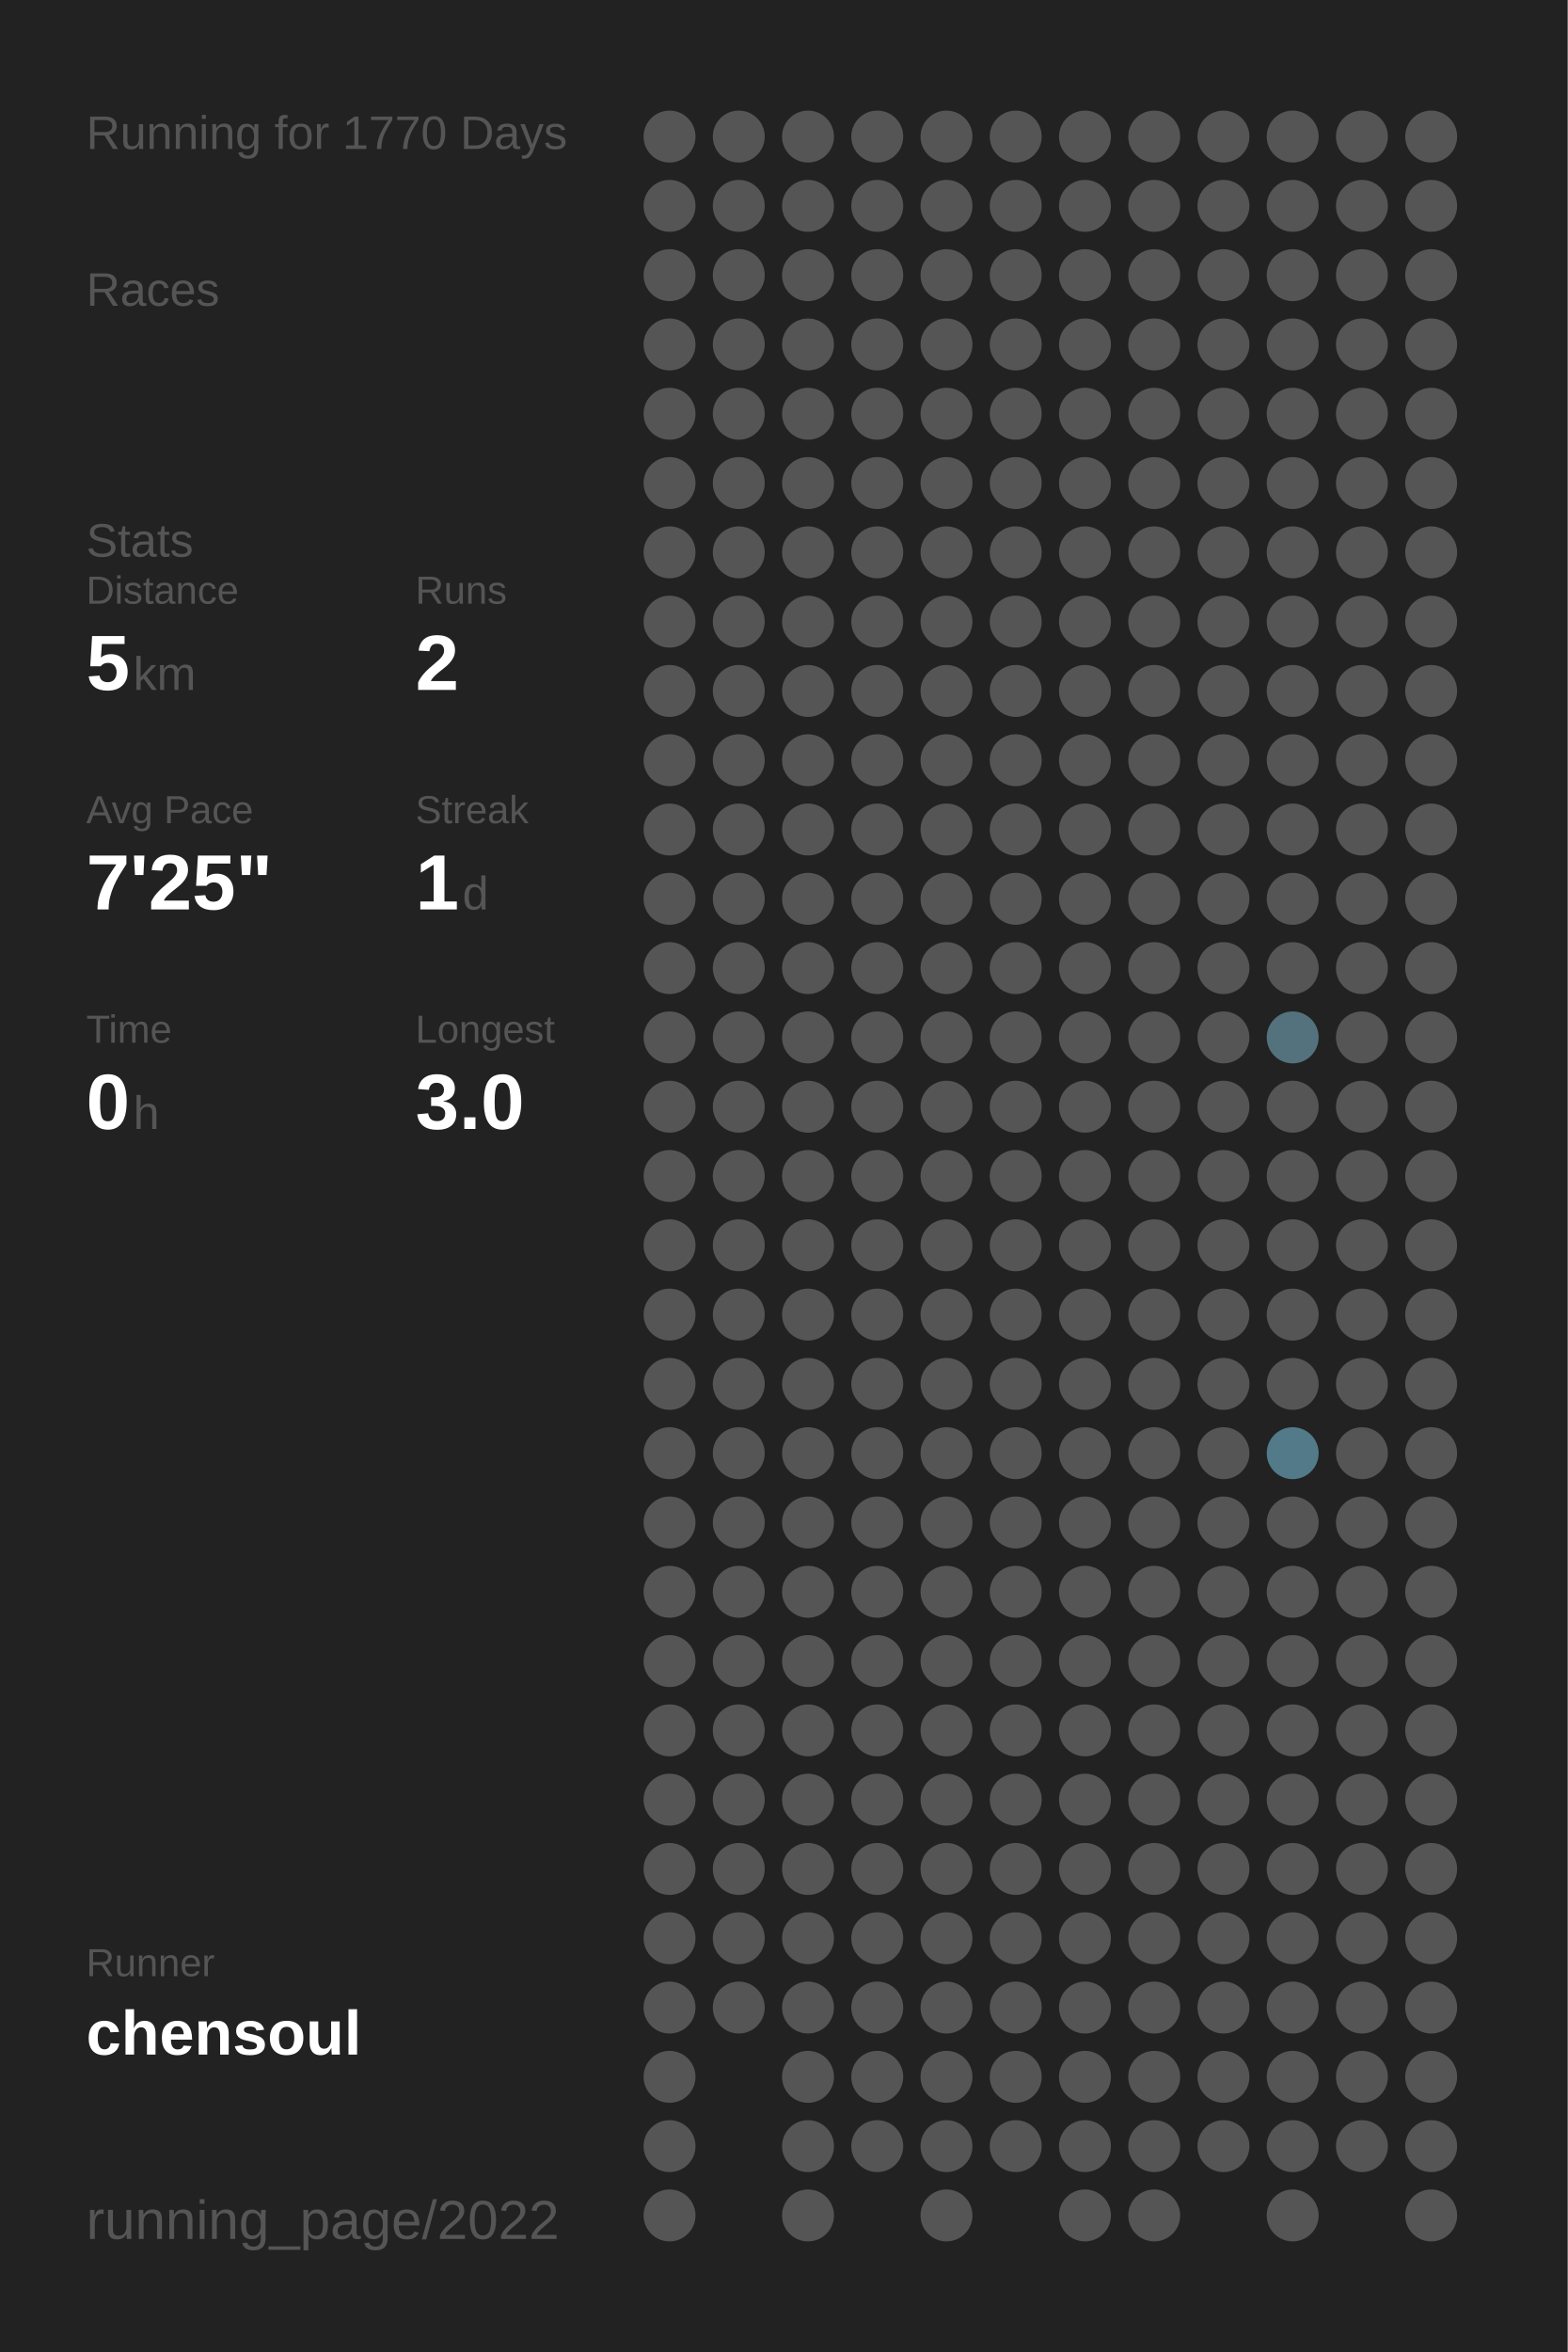
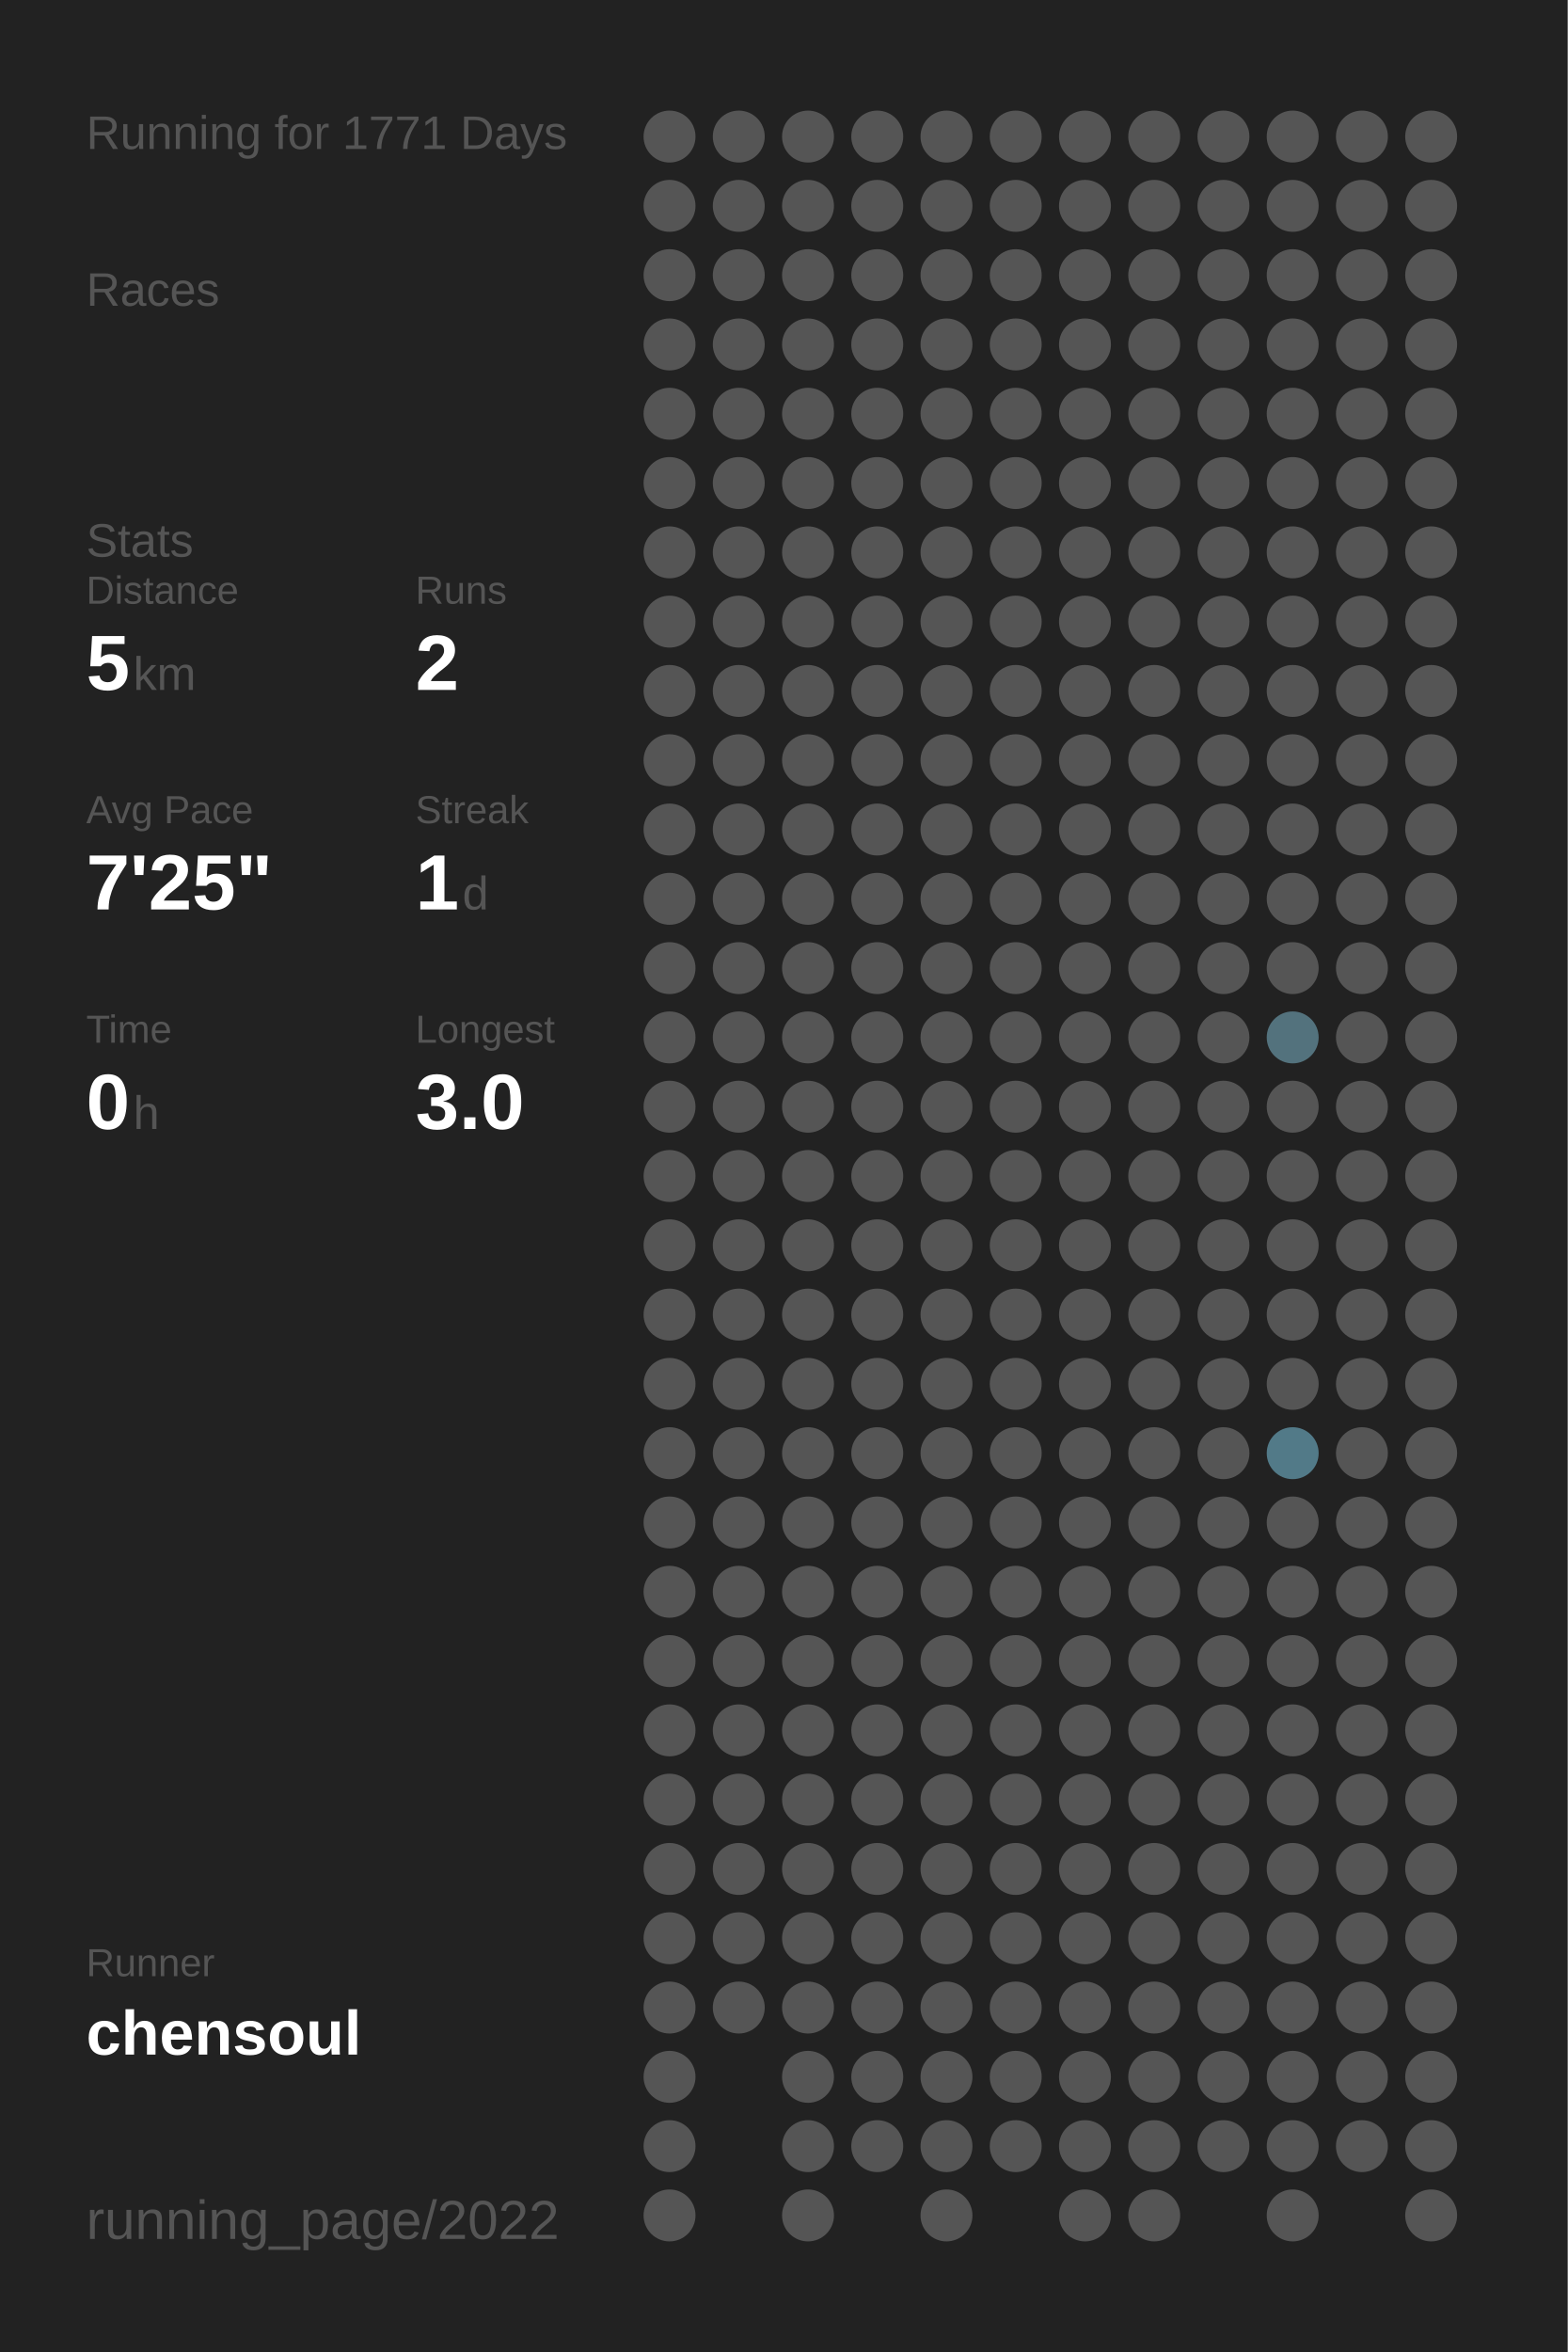
<svg xmlns="http://www.w3.org/2000/svg" baseProfile="full" height="300mm" version="1.1" viewBox="0,0,200,300" width="200mm">
  <defs />
  <rect fill="#222222" height="300" width="200" x="0" y="0" />
-   <text fill="#555555" style="font-size:6px; font-family:Arial;" x="11" y="19">Running for 1770 Days</text>
+   <text fill="#555555" style="font-size:6px; font-family:Arial;" x="11" y="19">Running for 1771 Days</text>
  <text fill="#555555" style="font-size:6px; font-family:Arial;" x="11" y="39">Races</text>
  <text fill="#555555" style="font-size:6px; font-family:Arial;" x="11" y="71">Stats</text>
  <text fill="#555555" style="font-size:5px; font-family:Arial;" x="11" y="77">Distance</text>
  <text fill="#FFFFFF" style="font-size:10px; font-family:Arial; font-weight:bold;" x="11" y="88">5</text>
  <text fill="#555555" style="font-size:6px; font-family:Arial;" x="17" y="88">km</text>
  <text fill="#555555" style="font-size:5px; font-family:Arial;" x="53" y="77">Runs</text>
  <text fill="#FFFFFF" style="font-size:10px; font-family:Arial; font-weight:bold;" x="53" y="88">2</text>
  <text fill="#555555" style="font-size:5px; font-family:Arial;" x="11" y="105">Avg Pace</text>
  <text fill="#FFFFFF" style="font-size:10px; font-family:Arial; font-weight:bold;" x="11" y="116">7'25"</text>
  <text fill="#555555" style="font-size:5px; font-family:Arial;" x="53" y="105">Streak</text>
  <text fill="#FFFFFF" style="font-size:10px; font-family:Arial; font-weight:bold;" x="53" y="116">1</text>
  <text fill="#555555" style="font-size:6px; font-family:Arial;" x="59" y="116">d</text>
  <text fill="#555555" style="font-size:5px; font-family:Arial;" x="11" y="133">Time</text>
  <text fill="#FFFFFF" style="font-size:10px; font-family:Arial; font-weight:bold;" x="11" y="144">0</text>
  <text fill="#555555" style="font-size:6px; font-family:Arial;" x="17" y="144">h</text>
  <text fill="#555555" style="font-size:5px; font-family:Arial;" x="53" y="133">Longest</text>
  <text fill="#FFFFFF" style="font-size:10px; font-family:Arial; font-weight:bold;" x="53" y="144">3.0</text>
  <text fill="#555555" style="font-size:5px; font-family:Arial;" x="11" y="252.065">Runner</text>
  <text fill="#FFFFFF" style="font-size:8px; font-family:Arial; font-weight:bold;" x="11" y="262.065">chensoul</text>
  <text fill="#555555" style="font-size:7px; font-family:Arial;" x="11" y="285.581">running_page/2022</text>
  <circle cx="85.417" cy="17.419" fill="#555555" r="3.312" />
  <circle cx="85.417" cy="26.258" fill="#555555" r="3.312" />
  <circle cx="85.417" cy="35.097" fill="#555555" r="3.312" />
  <circle cx="85.417" cy="43.935" fill="#555555" r="3.312" />
  <circle cx="85.417" cy="52.774" fill="#555555" r="3.312" />
  <circle cx="85.417" cy="61.613" fill="#555555" r="3.312" />
  <circle cx="85.417" cy="70.452" fill="#555555" r="3.312" />
  <circle cx="85.417" cy="79.29" fill="#555555" r="3.312" />
  <circle cx="85.417" cy="88.129" fill="#555555" r="3.312" />
  <circle cx="85.417" cy="96.968" fill="#555555" r="3.312" />
  <circle cx="85.417" cy="105.806" fill="#555555" r="3.312" />
  <circle cx="85.417" cy="114.645" fill="#555555" r="3.312" />
  <circle cx="85.417" cy="123.484" fill="#555555" r="3.312" />
  <circle cx="85.417" cy="132.323" fill="#555555" r="3.312" />
  <circle cx="85.417" cy="141.161" fill="#555555" r="3.312" />
  <circle cx="85.417" cy="150" fill="#555555" r="3.312" />
  <circle cx="85.417" cy="158.839" fill="#555555" r="3.312" />
  <circle cx="85.417" cy="167.677" fill="#555555" r="3.312" />
  <circle cx="85.417" cy="176.516" fill="#555555" r="3.312" />
  <circle cx="85.417" cy="185.355" fill="#555555" r="3.312" />
  <circle cx="85.417" cy="194.194" fill="#555555" r="3.312" />
  <circle cx="85.417" cy="203.032" fill="#555555" r="3.312" />
  <circle cx="85.417" cy="211.871" fill="#555555" r="3.312" />
  <circle cx="85.417" cy="220.71" fill="#555555" r="3.312" />
  <circle cx="85.417" cy="229.548" fill="#555555" r="3.312" />
  <circle cx="85.417" cy="238.387" fill="#555555" r="3.312" />
  <circle cx="85.417" cy="247.226" fill="#555555" r="3.312" />
  <circle cx="85.417" cy="256.065" fill="#555555" r="3.312" />
  <circle cx="85.417" cy="264.903" fill="#555555" r="3.312" />
  <circle cx="85.417" cy="273.742" fill="#555555" r="3.312" />
  <circle cx="85.417" cy="282.581" fill="#555555" r="3.312" />
  <circle cx="94.25" cy="17.419" fill="#555555" r="3.312" />
  <circle cx="94.25" cy="26.258" fill="#555555" r="3.312" />
  <circle cx="94.25" cy="35.097" fill="#555555" r="3.312" />
  <circle cx="94.25" cy="43.935" fill="#555555" r="3.312" />
  <circle cx="94.25" cy="52.774" fill="#555555" r="3.312" />
  <circle cx="94.25" cy="61.613" fill="#555555" r="3.312" />
  <circle cx="94.25" cy="70.452" fill="#555555" r="3.312" />
  <circle cx="94.25" cy="79.29" fill="#555555" r="3.312" />
  <circle cx="94.25" cy="88.129" fill="#555555" r="3.312" />
  <circle cx="94.25" cy="96.968" fill="#555555" r="3.312" />
  <circle cx="94.25" cy="105.806" fill="#555555" r="3.312" />
  <circle cx="94.25" cy="114.645" fill="#555555" r="3.312" />
  <circle cx="94.25" cy="123.484" fill="#555555" r="3.312" />
  <circle cx="94.25" cy="132.323" fill="#555555" r="3.312" />
  <circle cx="94.25" cy="141.161" fill="#555555" r="3.312" />
  <circle cx="94.25" cy="150" fill="#555555" r="3.312" />
  <circle cx="94.25" cy="158.839" fill="#555555" r="3.312" />
  <circle cx="94.25" cy="167.677" fill="#555555" r="3.312" />
  <circle cx="94.25" cy="176.516" fill="#555555" r="3.312" />
  <circle cx="94.25" cy="185.355" fill="#555555" r="3.312" />
  <circle cx="94.25" cy="194.194" fill="#555555" r="3.312" />
  <circle cx="94.25" cy="203.032" fill="#555555" r="3.312" />
  <circle cx="94.25" cy="211.871" fill="#555555" r="3.312" />
  <circle cx="94.25" cy="220.71" fill="#555555" r="3.312" />
  <circle cx="94.25" cy="229.548" fill="#555555" r="3.312" />
  <circle cx="94.25" cy="238.387" fill="#555555" r="3.312" />
  <circle cx="94.25" cy="247.226" fill="#555555" r="3.312" />
  <circle cx="94.25" cy="256.065" fill="#555555" r="3.312" />
  <circle cx="103.083" cy="17.419" fill="#555555" r="3.312" />
  <circle cx="103.083" cy="26.258" fill="#555555" r="3.312" />
  <circle cx="103.083" cy="35.097" fill="#555555" r="3.312" />
  <circle cx="103.083" cy="43.935" fill="#555555" r="3.312" />
  <circle cx="103.083" cy="52.774" fill="#555555" r="3.312" />
  <circle cx="103.083" cy="61.613" fill="#555555" r="3.312" />
  <circle cx="103.083" cy="70.452" fill="#555555" r="3.312" />
  <circle cx="103.083" cy="79.29" fill="#555555" r="3.312" />
  <circle cx="103.083" cy="88.129" fill="#555555" r="3.312" />
  <circle cx="103.083" cy="96.968" fill="#555555" r="3.312" />
  <circle cx="103.083" cy="105.806" fill="#555555" r="3.312" />
  <circle cx="103.083" cy="114.645" fill="#555555" r="3.312" />
  <circle cx="103.083" cy="123.484" fill="#555555" r="3.312" />
  <circle cx="103.083" cy="132.323" fill="#555555" r="3.312" />
  <circle cx="103.083" cy="141.161" fill="#555555" r="3.312" />
  <circle cx="103.083" cy="150" fill="#555555" r="3.312" />
  <circle cx="103.083" cy="158.839" fill="#555555" r="3.312" />
  <circle cx="103.083" cy="167.677" fill="#555555" r="3.312" />
  <circle cx="103.083" cy="176.516" fill="#555555" r="3.312" />
  <circle cx="103.083" cy="185.355" fill="#555555" r="3.312" />
  <circle cx="103.083" cy="194.194" fill="#555555" r="3.312" />
  <circle cx="103.083" cy="203.032" fill="#555555" r="3.312" />
  <circle cx="103.083" cy="211.871" fill="#555555" r="3.312" />
  <circle cx="103.083" cy="220.71" fill="#555555" r="3.312" />
  <circle cx="103.083" cy="229.548" fill="#555555" r="3.312" />
  <circle cx="103.083" cy="238.387" fill="#555555" r="3.312" />
  <circle cx="103.083" cy="247.226" fill="#555555" r="3.312" />
  <circle cx="103.083" cy="256.065" fill="#555555" r="3.312" />
  <circle cx="103.083" cy="264.903" fill="#555555" r="3.312" />
  <circle cx="103.083" cy="273.742" fill="#555555" r="3.312" />
  <circle cx="103.083" cy="282.581" fill="#555555" r="3.312" />
  <circle cx="111.917" cy="17.419" fill="#555555" r="3.312" />
  <circle cx="111.917" cy="26.258" fill="#555555" r="3.312" />
  <circle cx="111.917" cy="35.097" fill="#555555" r="3.312" />
  <circle cx="111.917" cy="43.935" fill="#555555" r="3.312" />
  <circle cx="111.917" cy="52.774" fill="#555555" r="3.312" />
  <circle cx="111.917" cy="61.613" fill="#555555" r="3.312" />
  <circle cx="111.917" cy="70.452" fill="#555555" r="3.312" />
  <circle cx="111.917" cy="79.29" fill="#555555" r="3.312" />
  <circle cx="111.917" cy="88.129" fill="#555555" r="3.312" />
  <circle cx="111.917" cy="96.968" fill="#555555" r="3.312" />
  <circle cx="111.917" cy="105.806" fill="#555555" r="3.312" />
  <circle cx="111.917" cy="114.645" fill="#555555" r="3.312" />
  <circle cx="111.917" cy="123.484" fill="#555555" r="3.312" />
  <circle cx="111.917" cy="132.323" fill="#555555" r="3.312" />
  <circle cx="111.917" cy="141.161" fill="#555555" r="3.312" />
  <circle cx="111.917" cy="150" fill="#555555" r="3.312" />
  <circle cx="111.917" cy="158.839" fill="#555555" r="3.312" />
  <circle cx="111.917" cy="167.677" fill="#555555" r="3.312" />
  <circle cx="111.917" cy="176.516" fill="#555555" r="3.312" />
  <circle cx="111.917" cy="185.355" fill="#555555" r="3.312" />
  <circle cx="111.917" cy="194.194" fill="#555555" r="3.312" />
  <circle cx="111.917" cy="203.032" fill="#555555" r="3.312" />
  <circle cx="111.917" cy="211.871" fill="#555555" r="3.312" />
  <circle cx="111.917" cy="220.71" fill="#555555" r="3.312" />
  <circle cx="111.917" cy="229.548" fill="#555555" r="3.312" />
  <circle cx="111.917" cy="238.387" fill="#555555" r="3.312" />
  <circle cx="111.917" cy="247.226" fill="#555555" r="3.312" />
  <circle cx="111.917" cy="256.065" fill="#555555" r="3.312" />
  <circle cx="111.917" cy="264.903" fill="#555555" r="3.312" />
  <circle cx="111.917" cy="273.742" fill="#555555" r="3.312" />
  <circle cx="120.75" cy="17.419" fill="#555555" r="3.312" />
  <circle cx="120.75" cy="26.258" fill="#555555" r="3.312" />
  <circle cx="120.75" cy="35.097" fill="#555555" r="3.312" />
  <circle cx="120.75" cy="43.935" fill="#555555" r="3.312" />
  <circle cx="120.75" cy="52.774" fill="#555555" r="3.312" />
  <circle cx="120.75" cy="61.613" fill="#555555" r="3.312" />
  <circle cx="120.75" cy="70.452" fill="#555555" r="3.312" />
  <circle cx="120.75" cy="79.29" fill="#555555" r="3.312" />
  <circle cx="120.75" cy="88.129" fill="#555555" r="3.312" />
  <circle cx="120.75" cy="96.968" fill="#555555" r="3.312" />
  <circle cx="120.75" cy="105.806" fill="#555555" r="3.312" />
  <circle cx="120.75" cy="114.645" fill="#555555" r="3.312" />
  <circle cx="120.75" cy="123.484" fill="#555555" r="3.312" />
  <circle cx="120.75" cy="132.323" fill="#555555" r="3.312" />
  <circle cx="120.75" cy="141.161" fill="#555555" r="3.312" />
  <circle cx="120.75" cy="150" fill="#555555" r="3.312" />
  <circle cx="120.75" cy="158.839" fill="#555555" r="3.312" />
  <circle cx="120.75" cy="167.677" fill="#555555" r="3.312" />
  <circle cx="120.75" cy="176.516" fill="#555555" r="3.312" />
  <circle cx="120.75" cy="185.355" fill="#555555" r="3.312" />
  <circle cx="120.75" cy="194.194" fill="#555555" r="3.312" />
  <circle cx="120.75" cy="203.032" fill="#555555" r="3.312" />
  <circle cx="120.75" cy="211.871" fill="#555555" r="3.312" />
  <circle cx="120.75" cy="220.71" fill="#555555" r="3.312" />
  <circle cx="120.75" cy="229.548" fill="#555555" r="3.312" />
  <circle cx="120.75" cy="238.387" fill="#555555" r="3.312" />
  <circle cx="120.75" cy="247.226" fill="#555555" r="3.312" />
  <circle cx="120.75" cy="256.065" fill="#555555" r="3.312" />
  <circle cx="120.75" cy="264.903" fill="#555555" r="3.312" />
  <circle cx="120.75" cy="273.742" fill="#555555" r="3.312" />
  <circle cx="120.75" cy="282.581" fill="#555555" r="3.312" />
  <circle cx="129.583" cy="17.419" fill="#555555" r="3.312" />
  <circle cx="129.583" cy="26.258" fill="#555555" r="3.312" />
  <circle cx="129.583" cy="35.097" fill="#555555" r="3.312" />
  <circle cx="129.583" cy="43.935" fill="#555555" r="3.312" />
  <circle cx="129.583" cy="52.774" fill="#555555" r="3.312" />
  <circle cx="129.583" cy="61.613" fill="#555555" r="3.312" />
  <circle cx="129.583" cy="70.452" fill="#555555" r="3.312" />
  <circle cx="129.583" cy="79.29" fill="#555555" r="3.312" />
  <circle cx="129.583" cy="88.129" fill="#555555" r="3.312" />
  <circle cx="129.583" cy="96.968" fill="#555555" r="3.312" />
  <circle cx="129.583" cy="105.806" fill="#555555" r="3.312" />
  <circle cx="129.583" cy="114.645" fill="#555555" r="3.312" />
  <circle cx="129.583" cy="123.484" fill="#555555" r="3.312" />
  <circle cx="129.583" cy="132.323" fill="#555555" r="3.312" />
  <circle cx="129.583" cy="141.161" fill="#555555" r="3.312" />
  <circle cx="129.583" cy="150" fill="#555555" r="3.312" />
  <circle cx="129.583" cy="158.839" fill="#555555" r="3.312" />
  <circle cx="129.583" cy="167.677" fill="#555555" r="3.312" />
  <circle cx="129.583" cy="176.516" fill="#555555" r="3.312" />
  <circle cx="129.583" cy="185.355" fill="#555555" r="3.312" />
  <circle cx="129.583" cy="194.194" fill="#555555" r="3.312" />
  <circle cx="129.583" cy="203.032" fill="#555555" r="3.312" />
  <circle cx="129.583" cy="211.871" fill="#555555" r="3.312" />
  <circle cx="129.583" cy="220.71" fill="#555555" r="3.312" />
  <circle cx="129.583" cy="229.548" fill="#555555" r="3.312" />
  <circle cx="129.583" cy="238.387" fill="#555555" r="3.312" />
  <circle cx="129.583" cy="247.226" fill="#555555" r="3.312" />
  <circle cx="129.583" cy="256.065" fill="#555555" r="3.312" />
  <circle cx="129.583" cy="264.903" fill="#555555" r="3.312" />
  <circle cx="129.583" cy="273.742" fill="#555555" r="3.312" />
  <circle cx="138.417" cy="17.419" fill="#555555" r="3.312" />
  <circle cx="138.417" cy="26.258" fill="#555555" r="3.312" />
  <circle cx="138.417" cy="35.097" fill="#555555" r="3.312" />
  <circle cx="138.417" cy="43.935" fill="#555555" r="3.312" />
  <circle cx="138.417" cy="52.774" fill="#555555" r="3.312" />
  <circle cx="138.417" cy="61.613" fill="#555555" r="3.312" />
  <circle cx="138.417" cy="70.452" fill="#555555" r="3.312" />
  <circle cx="138.417" cy="79.29" fill="#555555" r="3.312" />
  <circle cx="138.417" cy="88.129" fill="#555555" r="3.312" />
  <circle cx="138.417" cy="96.968" fill="#555555" r="3.312" />
  <circle cx="138.417" cy="105.806" fill="#555555" r="3.312" />
  <circle cx="138.417" cy="114.645" fill="#555555" r="3.312" />
  <circle cx="138.417" cy="123.484" fill="#555555" r="3.312" />
  <circle cx="138.417" cy="132.323" fill="#555555" r="3.312" />
  <circle cx="138.417" cy="141.161" fill="#555555" r="3.312" />
  <circle cx="138.417" cy="150" fill="#555555" r="3.312" />
  <circle cx="138.417" cy="158.839" fill="#555555" r="3.312" />
  <circle cx="138.417" cy="167.677" fill="#555555" r="3.312" />
  <circle cx="138.417" cy="176.516" fill="#555555" r="3.312" />
  <circle cx="138.417" cy="185.355" fill="#555555" r="3.312" />
  <circle cx="138.417" cy="194.194" fill="#555555" r="3.312" />
  <circle cx="138.417" cy="203.032" fill="#555555" r="3.312" />
  <circle cx="138.417" cy="211.871" fill="#555555" r="3.312" />
  <circle cx="138.417" cy="220.71" fill="#555555" r="3.312" />
  <circle cx="138.417" cy="229.548" fill="#555555" r="3.312" />
  <circle cx="138.417" cy="238.387" fill="#555555" r="3.312" />
  <circle cx="138.417" cy="247.226" fill="#555555" r="3.312" />
  <circle cx="138.417" cy="256.065" fill="#555555" r="3.312" />
  <circle cx="138.417" cy="264.903" fill="#555555" r="3.312" />
  <circle cx="138.417" cy="273.742" fill="#555555" r="3.312" />
  <circle cx="138.417" cy="282.581" fill="#555555" r="3.312" />
  <circle cx="147.25" cy="17.419" fill="#555555" r="3.312" />
  <circle cx="147.25" cy="26.258" fill="#555555" r="3.312" />
  <circle cx="147.25" cy="35.097" fill="#555555" r="3.312" />
  <circle cx="147.25" cy="43.935" fill="#555555" r="3.312" />
  <circle cx="147.25" cy="52.774" fill="#555555" r="3.312" />
  <circle cx="147.25" cy="61.613" fill="#555555" r="3.312" />
  <circle cx="147.25" cy="70.452" fill="#555555" r="3.312" />
  <circle cx="147.25" cy="79.29" fill="#555555" r="3.312" />
  <circle cx="147.25" cy="88.129" fill="#555555" r="3.312" />
  <circle cx="147.25" cy="96.968" fill="#555555" r="3.312" />
  <circle cx="147.25" cy="105.806" fill="#555555" r="3.312" />
  <circle cx="147.25" cy="114.645" fill="#555555" r="3.312" />
  <circle cx="147.25" cy="123.484" fill="#555555" r="3.312" />
  <circle cx="147.25" cy="132.323" fill="#555555" r="3.312" />
  <circle cx="147.25" cy="141.161" fill="#555555" r="3.312" />
  <circle cx="147.25" cy="150" fill="#555555" r="3.312" />
  <circle cx="147.25" cy="158.839" fill="#555555" r="3.312" />
  <circle cx="147.25" cy="167.677" fill="#555555" r="3.312" />
  <circle cx="147.25" cy="176.516" fill="#555555" r="3.312" />
  <circle cx="147.25" cy="185.355" fill="#555555" r="3.312" />
  <circle cx="147.25" cy="194.194" fill="#555555" r="3.312" />
  <circle cx="147.25" cy="203.032" fill="#555555" r="3.312" />
  <circle cx="147.25" cy="211.871" fill="#555555" r="3.312" />
  <circle cx="147.25" cy="220.71" fill="#555555" r="3.312" />
  <circle cx="147.25" cy="229.548" fill="#555555" r="3.312" />
  <circle cx="147.25" cy="238.387" fill="#555555" r="3.312" />
  <circle cx="147.25" cy="247.226" fill="#555555" r="3.312" />
  <circle cx="147.25" cy="256.065" fill="#555555" r="3.312" />
  <circle cx="147.25" cy="264.903" fill="#555555" r="3.312" />
  <circle cx="147.25" cy="273.742" fill="#555555" r="3.312" />
  <circle cx="147.25" cy="282.581" fill="#555555" r="3.312" />
  <circle cx="156.083" cy="17.419" fill="#555555" r="3.312" />
  <circle cx="156.083" cy="26.258" fill="#555555" r="3.312" />
  <circle cx="156.083" cy="35.097" fill="#555555" r="3.312" />
  <circle cx="156.083" cy="43.935" fill="#555555" r="3.312" />
  <circle cx="156.083" cy="52.774" fill="#555555" r="3.312" />
  <circle cx="156.083" cy="61.613" fill="#555555" r="3.312" />
  <circle cx="156.083" cy="70.452" fill="#555555" r="3.312" />
  <circle cx="156.083" cy="79.29" fill="#555555" r="3.312" />
  <circle cx="156.083" cy="88.129" fill="#555555" r="3.312" />
  <circle cx="156.083" cy="96.968" fill="#555555" r="3.312" />
  <circle cx="156.083" cy="105.806" fill="#555555" r="3.312" />
  <circle cx="156.083" cy="114.645" fill="#555555" r="3.312" />
  <circle cx="156.083" cy="123.484" fill="#555555" r="3.312" />
  <circle cx="156.083" cy="132.323" fill="#555555" r="3.312" />
  <circle cx="156.083" cy="141.161" fill="#555555" r="3.312" />
  <circle cx="156.083" cy="150" fill="#555555" r="3.312" />
  <circle cx="156.083" cy="158.839" fill="#555555" r="3.312" />
  <circle cx="156.083" cy="167.677" fill="#555555" r="3.312" />
  <circle cx="156.083" cy="176.516" fill="#555555" r="3.312" />
  <circle cx="156.083" cy="185.355" fill="#555555" r="3.312" />
  <circle cx="156.083" cy="194.194" fill="#555555" r="3.312" />
  <circle cx="156.083" cy="203.032" fill="#555555" r="3.312" />
  <circle cx="156.083" cy="211.871" fill="#555555" r="3.312" />
  <circle cx="156.083" cy="220.71" fill="#555555" r="3.312" />
  <circle cx="156.083" cy="229.548" fill="#555555" r="3.312" />
  <circle cx="156.083" cy="238.387" fill="#555555" r="3.312" />
  <circle cx="156.083" cy="247.226" fill="#555555" r="3.312" />
  <circle cx="156.083" cy="256.065" fill="#555555" r="3.312" />
  <circle cx="156.083" cy="264.903" fill="#555555" r="3.312" />
  <circle cx="156.083" cy="273.742" fill="#555555" r="3.312" />
  <circle cx="164.917" cy="17.419" fill="#555555" r="3.312" />
  <circle cx="164.917" cy="26.258" fill="#555555" r="3.312" />
  <circle cx="164.917" cy="35.097" fill="#555555" r="3.312" />
  <circle cx="164.917" cy="43.935" fill="#555555" r="3.312" />
  <circle cx="164.917" cy="52.774" fill="#555555" r="3.312" />
  <circle cx="164.917" cy="61.613" fill="#555555" r="3.312" />
  <circle cx="164.917" cy="70.452" fill="#555555" r="3.312" />
  <circle cx="164.917" cy="79.29" fill="#555555" r="3.312" />
  <circle cx="164.917" cy="88.129" fill="#555555" r="3.312" />
  <circle cx="164.917" cy="96.968" fill="#555555" r="3.312" />
  <circle cx="164.917" cy="105.806" fill="#555555" r="3.312" />
  <circle cx="164.917" cy="114.645" fill="#555555" r="3.312" />
  <circle cx="164.917" cy="123.484" fill="#555555" r="3.312" />
  <circle cx="164.917" cy="132.323" fill="#53727d" r="3.312" />
  <circle cx="164.917" cy="141.161" fill="#555555" r="3.312" />
  <circle cx="164.917" cy="150" fill="#555555" r="3.312" />
  <circle cx="164.917" cy="158.839" fill="#555555" r="3.312" />
  <circle cx="164.917" cy="167.677" fill="#555555" r="3.312" />
  <circle cx="164.917" cy="176.516" fill="#555555" r="3.312" />
  <circle cx="164.917" cy="185.355" fill="#527a88" r="3.312" />
  <circle cx="164.917" cy="194.194" fill="#555555" r="3.312" />
  <circle cx="164.917" cy="203.032" fill="#555555" r="3.312" />
  <circle cx="164.917" cy="211.871" fill="#555555" r="3.312" />
  <circle cx="164.917" cy="220.71" fill="#555555" r="3.312" />
  <circle cx="164.917" cy="229.548" fill="#555555" r="3.312" />
  <circle cx="164.917" cy="238.387" fill="#555555" r="3.312" />
  <circle cx="164.917" cy="247.226" fill="#555555" r="3.312" />
  <circle cx="164.917" cy="256.065" fill="#555555" r="3.312" />
  <circle cx="164.917" cy="264.903" fill="#555555" r="3.312" />
  <circle cx="164.917" cy="273.742" fill="#555555" r="3.312" />
  <circle cx="164.917" cy="282.581" fill="#555555" r="3.312" />
  <circle cx="173.75" cy="17.419" fill="#555555" r="3.312" />
  <circle cx="173.75" cy="26.258" fill="#555555" r="3.312" />
  <circle cx="173.75" cy="35.097" fill="#555555" r="3.312" />
  <circle cx="173.75" cy="43.935" fill="#555555" r="3.312" />
  <circle cx="173.75" cy="52.774" fill="#555555" r="3.312" />
  <circle cx="173.75" cy="61.613" fill="#555555" r="3.312" />
  <circle cx="173.75" cy="70.452" fill="#555555" r="3.312" />
  <circle cx="173.75" cy="79.29" fill="#555555" r="3.312" />
  <circle cx="173.75" cy="88.129" fill="#555555" r="3.312" />
  <circle cx="173.75" cy="96.968" fill="#555555" r="3.312" />
  <circle cx="173.75" cy="105.806" fill="#555555" r="3.312" />
  <circle cx="173.75" cy="114.645" fill="#555555" r="3.312" />
  <circle cx="173.75" cy="123.484" fill="#555555" r="3.312" />
  <circle cx="173.75" cy="132.323" fill="#555555" r="3.312" />
  <circle cx="173.75" cy="141.161" fill="#555555" r="3.312" />
  <circle cx="173.75" cy="150" fill="#555555" r="3.312" />
  <circle cx="173.75" cy="158.839" fill="#555555" r="3.312" />
  <circle cx="173.75" cy="167.677" fill="#555555" r="3.312" />
  <circle cx="173.75" cy="176.516" fill="#555555" r="3.312" />
  <circle cx="173.75" cy="185.355" fill="#555555" r="3.312" />
  <circle cx="173.75" cy="194.194" fill="#555555" r="3.312" />
  <circle cx="173.75" cy="203.032" fill="#555555" r="3.312" />
  <circle cx="173.75" cy="211.871" fill="#555555" r="3.312" />
  <circle cx="173.75" cy="220.71" fill="#555555" r="3.312" />
  <circle cx="173.75" cy="229.548" fill="#555555" r="3.312" />
  <circle cx="173.75" cy="238.387" fill="#555555" r="3.312" />
  <circle cx="173.75" cy="247.226" fill="#555555" r="3.312" />
  <circle cx="173.75" cy="256.065" fill="#555555" r="3.312" />
  <circle cx="173.75" cy="264.903" fill="#555555" r="3.312" />
  <circle cx="173.75" cy="273.742" fill="#555555" r="3.312" />
  <circle cx="182.583" cy="17.419" fill="#555555" r="3.312" />
  <circle cx="182.583" cy="26.258" fill="#555555" r="3.312" />
  <circle cx="182.583" cy="35.097" fill="#555555" r="3.312" />
  <circle cx="182.583" cy="43.935" fill="#555555" r="3.312" />
  <circle cx="182.583" cy="52.774" fill="#555555" r="3.312" />
  <circle cx="182.583" cy="61.613" fill="#555555" r="3.312" />
  <circle cx="182.583" cy="70.452" fill="#555555" r="3.312" />
  <circle cx="182.583" cy="79.29" fill="#555555" r="3.312" />
  <circle cx="182.583" cy="88.129" fill="#555555" r="3.312" />
  <circle cx="182.583" cy="96.968" fill="#555555" r="3.312" />
  <circle cx="182.583" cy="105.806" fill="#555555" r="3.312" />
  <circle cx="182.583" cy="114.645" fill="#555555" r="3.312" />
  <circle cx="182.583" cy="123.484" fill="#555555" r="3.312" />
  <circle cx="182.583" cy="132.323" fill="#555555" r="3.312" />
  <circle cx="182.583" cy="141.161" fill="#555555" r="3.312" />
  <circle cx="182.583" cy="150" fill="#555555" r="3.312" />
  <circle cx="182.583" cy="158.839" fill="#555555" r="3.312" />
  <circle cx="182.583" cy="167.677" fill="#555555" r="3.312" />
  <circle cx="182.583" cy="176.516" fill="#555555" r="3.312" />
  <circle cx="182.583" cy="185.355" fill="#555555" r="3.312" />
  <circle cx="182.583" cy="194.194" fill="#555555" r="3.312" />
  <circle cx="182.583" cy="203.032" fill="#555555" r="3.312" />
  <circle cx="182.583" cy="211.871" fill="#555555" r="3.312" />
  <circle cx="182.583" cy="220.71" fill="#555555" r="3.312" />
  <circle cx="182.583" cy="229.548" fill="#555555" r="3.312" />
  <circle cx="182.583" cy="238.387" fill="#555555" r="3.312" />
  <circle cx="182.583" cy="247.226" fill="#555555" r="3.312" />
  <circle cx="182.583" cy="256.065" fill="#555555" r="3.312" />
  <circle cx="182.583" cy="264.903" fill="#555555" r="3.312" />
  <circle cx="182.583" cy="273.742" fill="#555555" r="3.312" />
  <circle cx="182.583" cy="282.581" fill="#555555" r="3.312" />
</svg>
